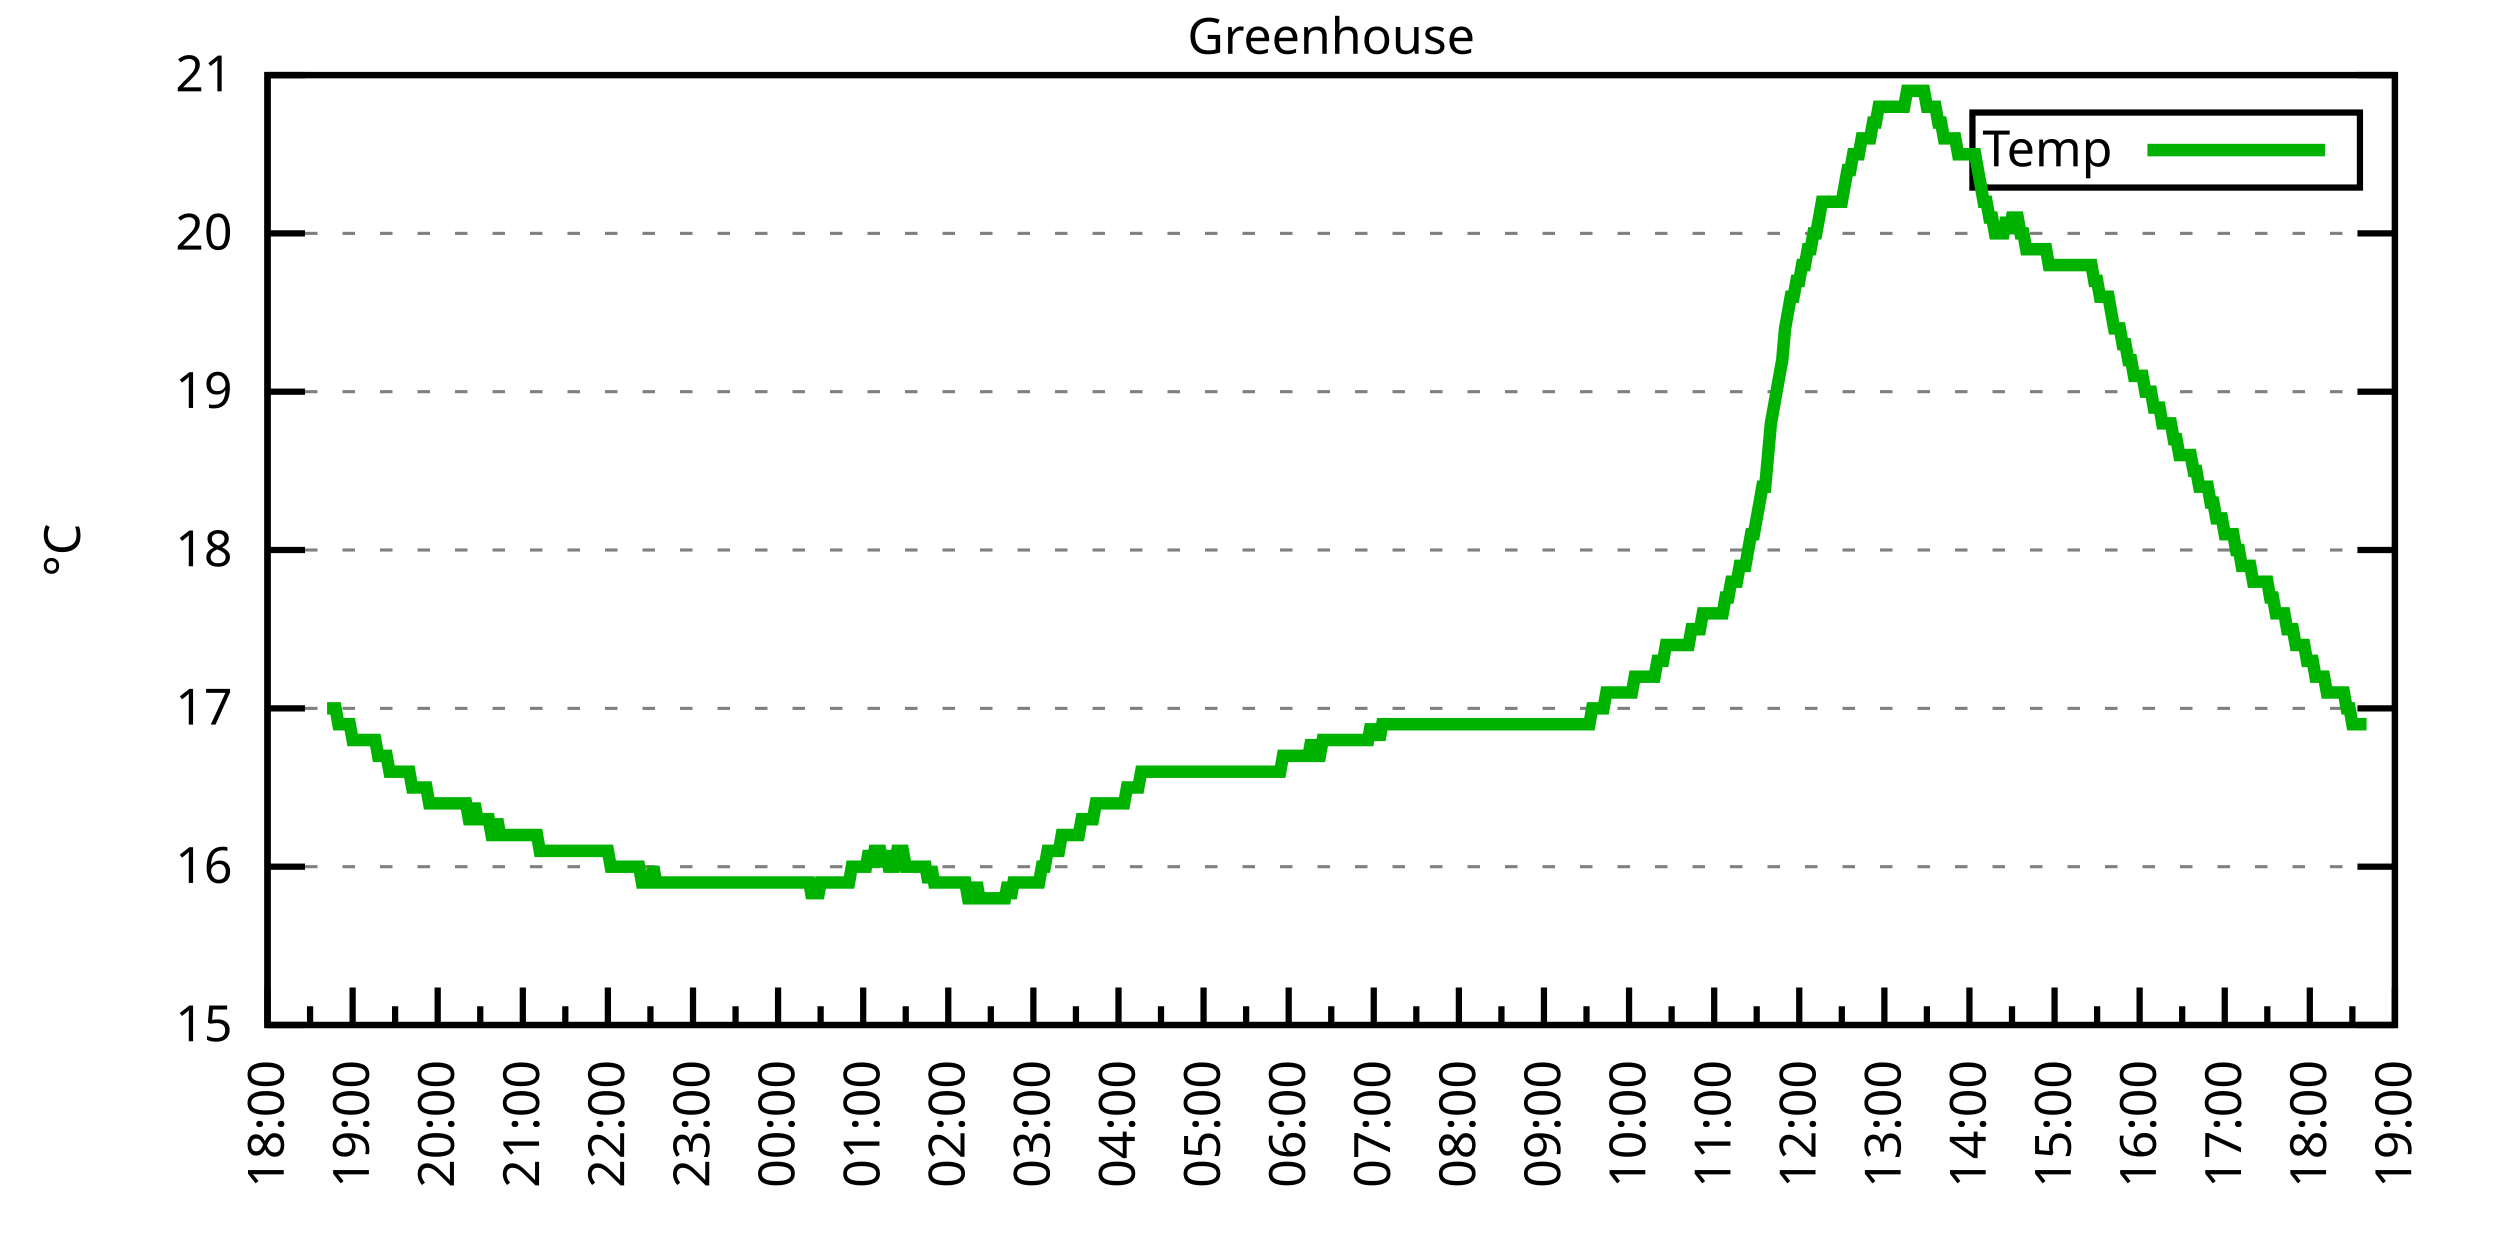
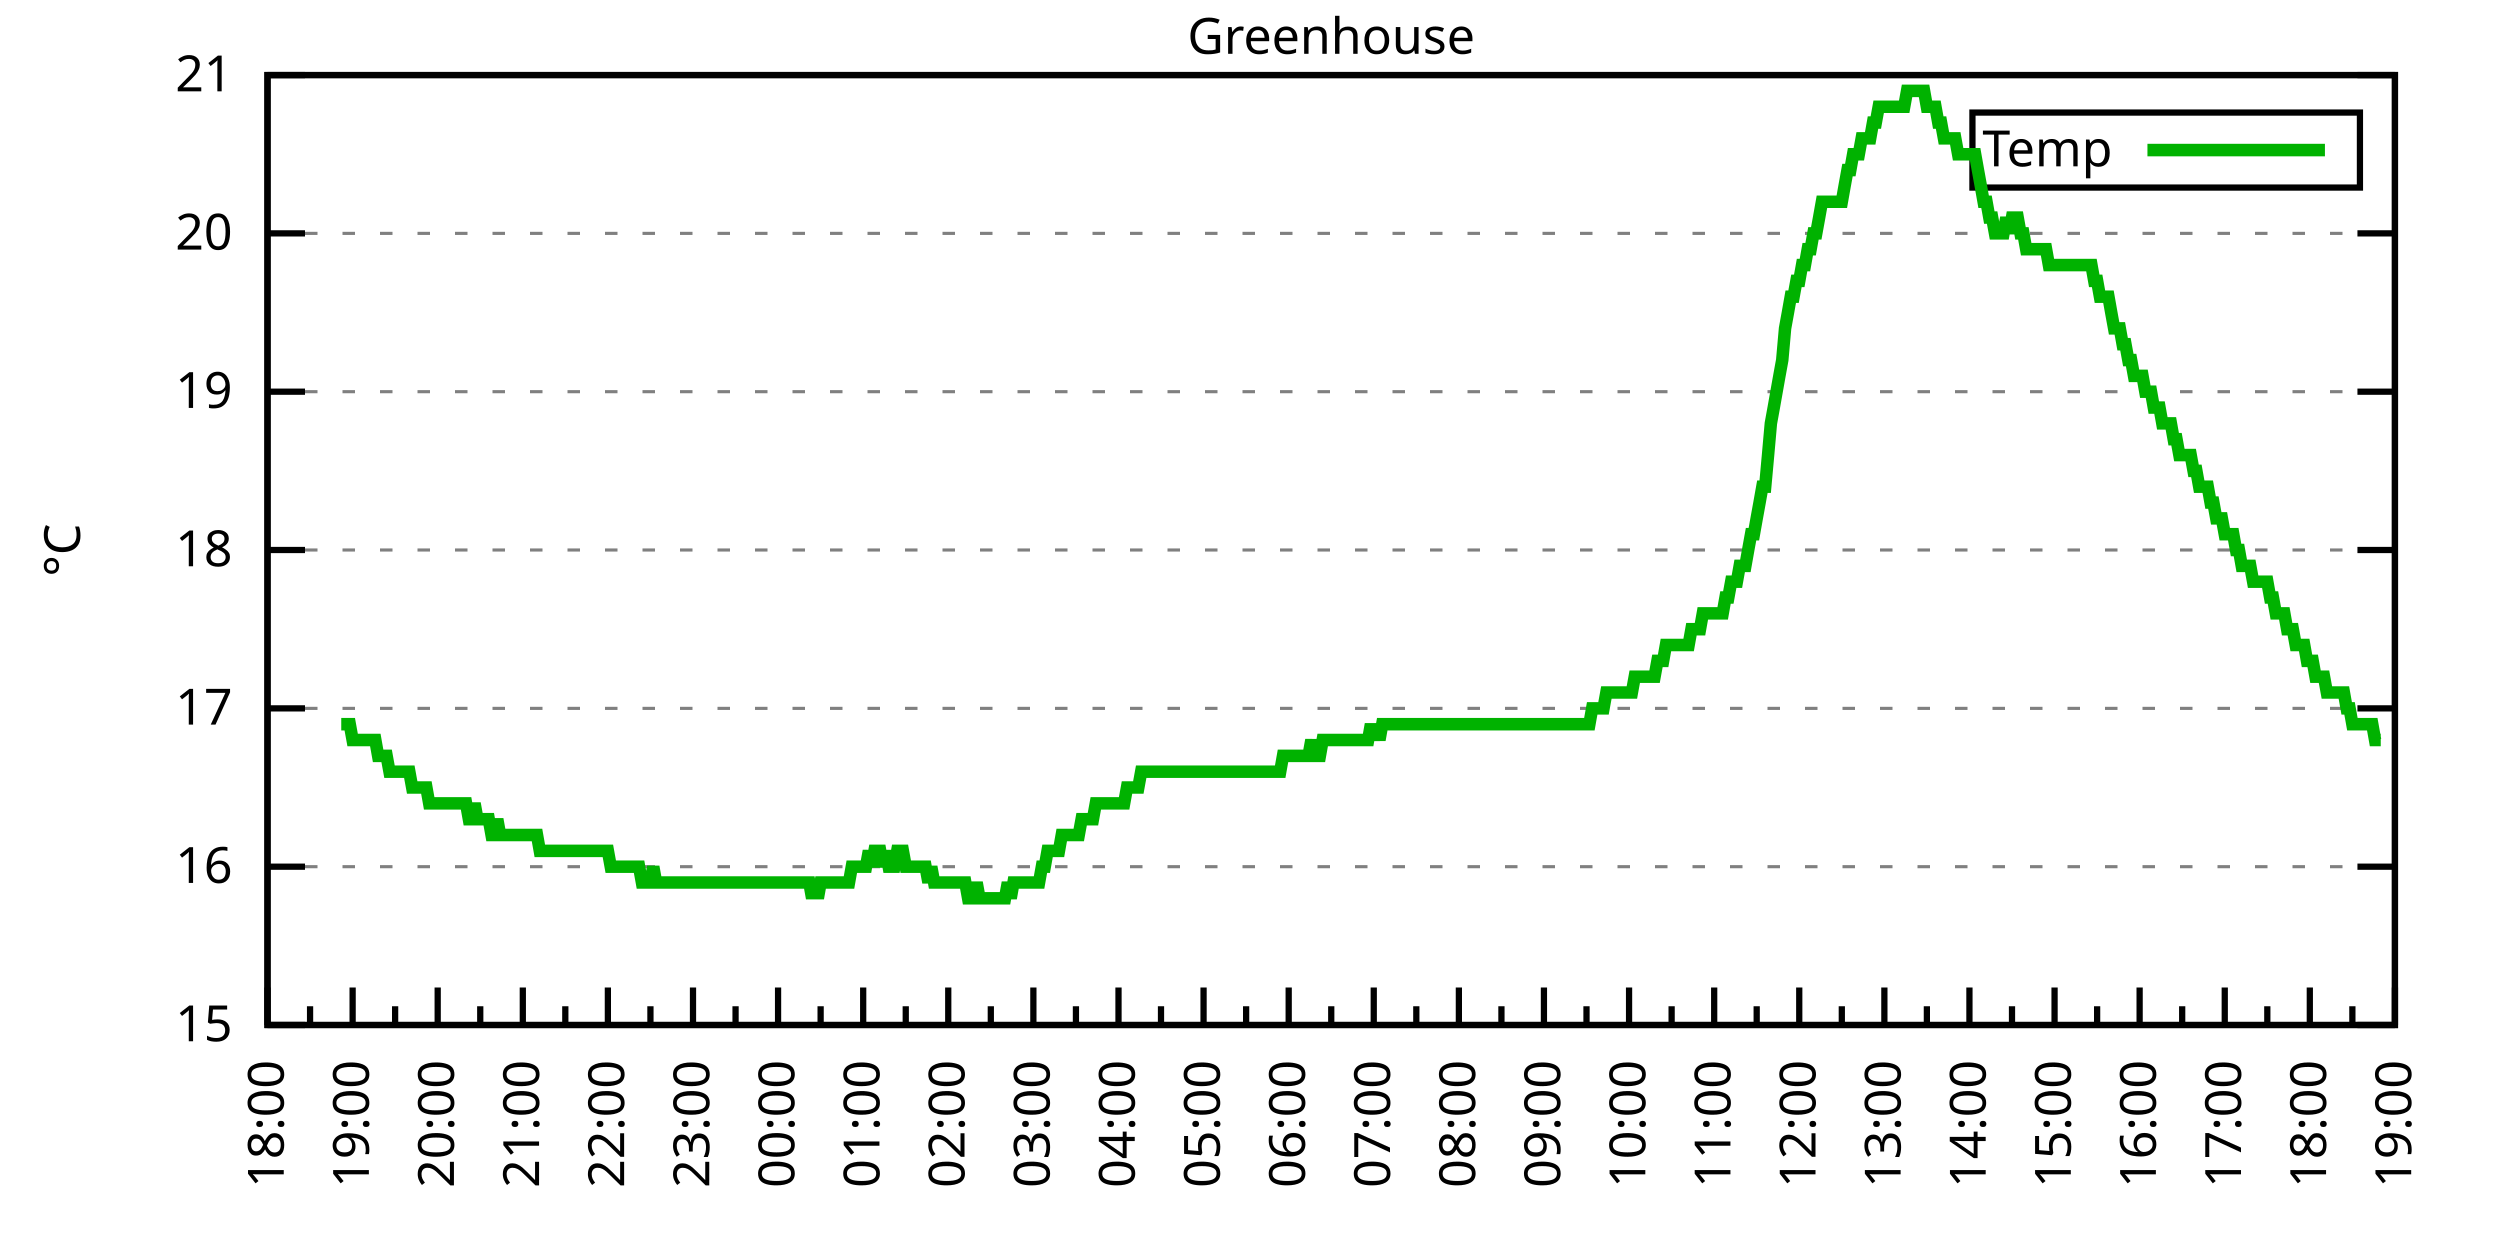
<svg xmlns="http://www.w3.org/2000/svg" xmlns:xlink="http://www.w3.org/1999/xlink" width="400" height="200" viewBox="0 0 400 200">
  <g id="gnuplot_canvas">
    <rect x="0" y="0" width="400" height="200" fill="none" />
    <defs>
      <circle id="gpDot" r="0.5" stroke-width="0.5" stroke="currentColor" />
      <path id="gpPt0" stroke-width="0.333" stroke="currentColor" d="M-1,0 h2 M0,-1 v2" />
      <path id="gpPt1" stroke-width="0.333" stroke="currentColor" d="M-1,-1 L1,1 M1,-1 L-1,1" />
      <path id="gpPt2" stroke-width="0.333" stroke="currentColor" d="M-1,0 L1,0 M0,-1 L0,1 M-1,-1 L1,1 M-1,1 L1,-1" />
      <rect id="gpPt3" stroke-width="0.333" stroke="currentColor" x="-1" y="-1" width="2" height="2" />
      <rect id="gpPt4" stroke-width="0.333" stroke="currentColor" fill="currentColor" x="-1" y="-1" width="2" height="2" />
      <circle id="gpPt5" stroke-width="0.333" stroke="currentColor" cx="0" cy="0" r="1" />
      <use xlink:href="#gpPt5" id="gpPt6" fill="currentColor" stroke="none" />
      <path id="gpPt7" stroke-width="0.333" stroke="currentColor" d="M0,-1.33 L-1.33,0.67 L1.33,0.67 z" />
      <use xlink:href="#gpPt7" id="gpPt8" fill="currentColor" stroke="none" />
      <use xlink:href="#gpPt7" id="gpPt9" stroke="currentColor" transform="rotate(180)" />
      <use xlink:href="#gpPt9" id="gpPt10" fill="currentColor" stroke="none" />
      <use xlink:href="#gpPt3" id="gpPt11" stroke="currentColor" transform="rotate(45)" />
      <use xlink:href="#gpPt11" id="gpPt12" fill="currentColor" stroke="none" />
      <path id="gpPt13" stroke-width="0.333" stroke="currentColor" d="M0,1.330 L1.265,0.411 L0.782,-1.067 L-0.782,-1.076 L-1.265,0.411 z" />
      <use xlink:href="#gpPt13" id="gpPt14" fill="currentColor" stroke="none" />
      <filter id="textbox" filterUnits="objectBoundingBox" x="0" y="0" height="1" width="1">
        <feFlood flood-color="white" flood-opacity="1" result="bgnd" />
        <feComposite in="SourceGraphic" in2="bgnd" operator="atop" />
      </filter>
      <filter id="greybox" filterUnits="objectBoundingBox" x="0" y="0" height="1" width="1">
        <feFlood flood-color="lightgrey" flood-opacity="1" result="grey" />
        <feComposite in="SourceGraphic" in2="grey" operator="atop" />
      </filter>
    </defs>
    <g fill="none" color="white" stroke="currentColor" stroke-width="1.00" stroke-linecap="butt" stroke-linejoin="miter">
</g>
    <g fill="none" color="black" stroke="currentColor" stroke-width="1.00" stroke-linecap="butt" stroke-linejoin="miter">
      <g stroke="none" shape-rendering="crispEdges">
        <polygon fill="rgb(255, 255, 255)" points="42.80,164.00 383.18,164.00 383.18,12.02 42.80,12.02 " />
      </g>
    </g>
    <g fill="none" color="black" stroke="currentColor" stroke-width="1.00" stroke-linecap="butt" stroke-linejoin="miter">
</g>
    <g fill="none" color="black" stroke="black" stroke-width="0.50" stroke-linecap="butt" stroke-linejoin="miter">
</g>
    <g fill="none" color="gray" stroke="currentColor" stroke-width="0.50" stroke-linecap="butt" stroke-linejoin="miter">
      <path stroke="gray" stroke-dasharray="2,4" class="gridline" d="M42.80,164.00 L383.19,164.00  " />
    </g>
    <g fill="none" color="gray" stroke="gray" stroke-width="1.00" stroke-linecap="butt" stroke-linejoin="miter">
</g>
    <g fill="none" color="black" stroke="currentColor" stroke-width="1.00" stroke-linecap="butt" stroke-linejoin="miter">
      <path stroke="black" d="M42.80,164.00 L48.80,164.00 M383.19,164.00 L377.19,164.00  " />
      <g transform="translate(37.20,166.60)" stroke="none" fill="black" font-family="Sans" font-size="8.00" text-anchor="end">
        <text>
          <tspan font-family="Sans"> 15</tspan>
        </text>
      </g>
    </g>
    <g fill="none" color="black" stroke="currentColor" stroke-width="1.00" stroke-linecap="butt" stroke-linejoin="miter">
</g>
    <g fill="none" color="black" stroke="black" stroke-width="0.50" stroke-linecap="butt" stroke-linejoin="miter">
</g>
    <g fill="none" color="gray" stroke="currentColor" stroke-width="0.50" stroke-linecap="butt" stroke-linejoin="miter">
      <path stroke="gray" stroke-dasharray="2,4" class="gridline" d="M42.80,138.67 L383.19,138.67  " />
    </g>
    <g fill="none" color="gray" stroke="gray" stroke-width="1.00" stroke-linecap="butt" stroke-linejoin="miter">
</g>
    <g fill="none" color="black" stroke="currentColor" stroke-width="1.00" stroke-linecap="butt" stroke-linejoin="miter">
      <path stroke="black" d="M42.80,138.67 L48.80,138.67 M383.19,138.67 L377.19,138.67  " />
      <g transform="translate(37.20,141.27)" stroke="none" fill="black" font-family="Sans" font-size="8.00" text-anchor="end">
        <text>
          <tspan font-family="Sans"> 16</tspan>
        </text>
      </g>
    </g>
    <g fill="none" color="black" stroke="currentColor" stroke-width="1.00" stroke-linecap="butt" stroke-linejoin="miter">
</g>
    <g fill="none" color="black" stroke="black" stroke-width="0.50" stroke-linecap="butt" stroke-linejoin="miter">
</g>
    <g fill="none" color="gray" stroke="currentColor" stroke-width="0.50" stroke-linecap="butt" stroke-linejoin="miter">
      <path stroke="gray" stroke-dasharray="2,4" class="gridline" d="M42.80,113.34 L383.19,113.34  " />
    </g>
    <g fill="none" color="gray" stroke="gray" stroke-width="1.00" stroke-linecap="butt" stroke-linejoin="miter">
</g>
    <g fill="none" color="black" stroke="currentColor" stroke-width="1.00" stroke-linecap="butt" stroke-linejoin="miter">
      <path stroke="black" d="M42.80,113.34 L48.80,113.34 M383.19,113.34 L377.19,113.34  " />
      <g transform="translate(37.20,115.94)" stroke="none" fill="black" font-family="Sans" font-size="8.00" text-anchor="end">
        <text>
          <tspan font-family="Sans"> 17</tspan>
        </text>
      </g>
    </g>
    <g fill="none" color="black" stroke="currentColor" stroke-width="1.00" stroke-linecap="butt" stroke-linejoin="miter">
</g>
    <g fill="none" color="black" stroke="black" stroke-width="0.50" stroke-linecap="butt" stroke-linejoin="miter">
</g>
    <g fill="none" color="gray" stroke="currentColor" stroke-width="0.50" stroke-linecap="butt" stroke-linejoin="miter">
      <path stroke="gray" stroke-dasharray="2,4" class="gridline" d="M42.80,88.00 L383.19,88.00  " />
    </g>
    <g fill="none" color="gray" stroke="gray" stroke-width="1.00" stroke-linecap="butt" stroke-linejoin="miter">
</g>
    <g fill="none" color="black" stroke="currentColor" stroke-width="1.00" stroke-linecap="butt" stroke-linejoin="miter">
      <path stroke="black" d="M42.80,88.00 L48.80,88.00 M383.19,88.00 L377.19,88.00  " />
      <g transform="translate(37.20,90.60)" stroke="none" fill="black" font-family="Sans" font-size="8.00" text-anchor="end">
        <text>
          <tspan font-family="Sans"> 18</tspan>
        </text>
      </g>
    </g>
    <g fill="none" color="black" stroke="currentColor" stroke-width="1.00" stroke-linecap="butt" stroke-linejoin="miter">
</g>
    <g fill="none" color="black" stroke="black" stroke-width="0.50" stroke-linecap="butt" stroke-linejoin="miter">
</g>
    <g fill="none" color="gray" stroke="currentColor" stroke-width="0.50" stroke-linecap="butt" stroke-linejoin="miter">
      <path stroke="gray" stroke-dasharray="2,4" class="gridline" d="M42.80,62.67 L383.19,62.67  " />
    </g>
    <g fill="none" color="gray" stroke="gray" stroke-width="1.00" stroke-linecap="butt" stroke-linejoin="miter">
</g>
    <g fill="none" color="black" stroke="currentColor" stroke-width="1.00" stroke-linecap="butt" stroke-linejoin="miter">
      <path stroke="black" d="M42.80,62.67 L48.80,62.67 M383.19,62.67 L377.19,62.67  " />
      <g transform="translate(37.20,65.27)" stroke="none" fill="black" font-family="Sans" font-size="8.00" text-anchor="end">
        <text>
          <tspan font-family="Sans"> 19</tspan>
        </text>
      </g>
    </g>
    <g fill="none" color="black" stroke="currentColor" stroke-width="1.00" stroke-linecap="butt" stroke-linejoin="miter">
</g>
    <g fill="none" color="black" stroke="black" stroke-width="0.50" stroke-linecap="butt" stroke-linejoin="miter">
</g>
    <g fill="none" color="gray" stroke="currentColor" stroke-width="0.50" stroke-linecap="butt" stroke-linejoin="miter">
      <path stroke="gray" stroke-dasharray="2,4" class="gridline" d="M42.80,37.34 L383.19,37.34  " />
    </g>
    <g fill="none" color="gray" stroke="gray" stroke-width="1.00" stroke-linecap="butt" stroke-linejoin="miter">
</g>
    <g fill="none" color="black" stroke="currentColor" stroke-width="1.00" stroke-linecap="butt" stroke-linejoin="miter">
      <path stroke="black" d="M42.80,37.34 L48.80,37.34 M383.19,37.34 L377.19,37.34  " />
      <g transform="translate(37.20,39.94)" stroke="none" fill="black" font-family="Sans" font-size="8.00" text-anchor="end">
        <text>
          <tspan font-family="Sans"> 20</tspan>
        </text>
      </g>
    </g>
    <g fill="none" color="black" stroke="currentColor" stroke-width="1.00" stroke-linecap="butt" stroke-linejoin="miter">
</g>
    <g fill="none" color="black" stroke="black" stroke-width="0.50" stroke-linecap="butt" stroke-linejoin="miter">
</g>
    <g fill="none" color="gray" stroke="currentColor" stroke-width="0.50" stroke-linecap="butt" stroke-linejoin="miter">
      <path stroke="gray" stroke-dasharray="2,4" class="gridline" d="M42.80,12.01 L383.19,12.01  " />
    </g>
    <g fill="none" color="gray" stroke="gray" stroke-width="1.00" stroke-linecap="butt" stroke-linejoin="miter">
</g>
    <g fill="none" color="black" stroke="currentColor" stroke-width="1.00" stroke-linecap="butt" stroke-linejoin="miter">
      <path stroke="black" d="M42.80,12.01 L48.80,12.01 M383.19,12.01 L377.19,12.01  " />
      <g transform="translate(37.20,14.61)" stroke="none" fill="black" font-family="Sans" font-size="8.00" text-anchor="end">
        <text>
          <tspan font-family="Sans"> 21</tspan>
        </text>
      </g>
    </g>
    <g fill="none" color="black" stroke="currentColor" stroke-width="1.00" stroke-linecap="butt" stroke-linejoin="miter">
      <path stroke="black" d="M42.80,164.00 L42.80,158.00  " />
      <g transform="translate(45.40,169.60) rotate(270)" stroke="none" fill="black" font-family="Sans" font-size="8.00" text-anchor="end">
        <text>
          <tspan font-family="Sans">18:00</tspan>
        </text>
      </g>
    </g>
    <g fill="none" color="black" stroke="currentColor" stroke-width="1.00" stroke-linecap="butt" stroke-linejoin="miter">
      <path stroke="black" d="M49.61,164.00 L49.61,161.00 M56.42,164.00 L56.42,158.00  " />
      <g transform="translate(59.02,169.60) rotate(270)" stroke="none" fill="black" font-family="Sans" font-size="8.00" text-anchor="end">
        <text>
          <tspan font-family="Sans">19:00</tspan>
        </text>
      </g>
    </g>
    <g fill="none" color="black" stroke="currentColor" stroke-width="1.00" stroke-linecap="butt" stroke-linejoin="miter">
      <path stroke="black" d="M63.22,164.00 L63.22,161.00 M70.03,164.00 L70.03,158.00  " />
      <g transform="translate(72.63,169.60) rotate(270)" stroke="none" fill="black" font-family="Sans" font-size="8.00" text-anchor="end">
        <text>
          <tspan font-family="Sans">20:00</tspan>
        </text>
      </g>
    </g>
    <g fill="none" color="black" stroke="currentColor" stroke-width="1.00" stroke-linecap="butt" stroke-linejoin="miter">
      <path stroke="black" d="M76.84,164.00 L76.84,161.00 M83.65,164.00 L83.65,158.00  " />
      <g transform="translate(86.25,169.60) rotate(270)" stroke="none" fill="black" font-family="Sans" font-size="8.00" text-anchor="end">
        <text>
          <tspan font-family="Sans">21:00</tspan>
        </text>
      </g>
    </g>
    <g fill="none" color="black" stroke="currentColor" stroke-width="1.00" stroke-linecap="butt" stroke-linejoin="miter">
      <path stroke="black" d="M90.45,164.00 L90.45,161.00 M97.26,164.00 L97.26,158.00  " />
      <g transform="translate(99.86,169.60) rotate(270)" stroke="none" fill="black" font-family="Sans" font-size="8.00" text-anchor="end">
        <text>
          <tspan font-family="Sans">22:00</tspan>
        </text>
      </g>
    </g>
    <g fill="none" color="black" stroke="currentColor" stroke-width="1.00" stroke-linecap="butt" stroke-linejoin="miter">
      <path stroke="black" d="M104.07,164.00 L104.07,161.00 M110.88,164.00 L110.88,158.00  " />
      <g transform="translate(113.48,169.60) rotate(270)" stroke="none" fill="black" font-family="Sans" font-size="8.00" text-anchor="end">
        <text>
          <tspan font-family="Sans">23:00</tspan>
        </text>
      </g>
    </g>
    <g fill="none" color="black" stroke="currentColor" stroke-width="1.00" stroke-linecap="butt" stroke-linejoin="miter">
      <path stroke="black" d="M117.69,164.00 L117.69,161.00 M124.49,164.00 L124.49,158.00  " />
      <g transform="translate(127.09,169.60) rotate(270)" stroke="none" fill="black" font-family="Sans" font-size="8.00" text-anchor="end">
        <text>
          <tspan font-family="Sans">00:00</tspan>
        </text>
      </g>
    </g>
    <g fill="none" color="black" stroke="currentColor" stroke-width="1.00" stroke-linecap="butt" stroke-linejoin="miter">
      <path stroke="black" d="M131.30,164.00 L131.30,161.00 M138.11,164.00 L138.11,158.00  " />
      <g transform="translate(140.71,169.60) rotate(270)" stroke="none" fill="black" font-family="Sans" font-size="8.00" text-anchor="end">
        <text>
          <tspan font-family="Sans">01:00</tspan>
        </text>
      </g>
    </g>
    <g fill="none" color="black" stroke="currentColor" stroke-width="1.00" stroke-linecap="butt" stroke-linejoin="miter">
      <path stroke="black" d="M144.92,164.00 L144.92,161.00 M151.72,164.00 L151.72,158.00  " />
      <g transform="translate(154.32,169.60) rotate(270)" stroke="none" fill="black" font-family="Sans" font-size="8.00" text-anchor="end">
        <text>
          <tspan font-family="Sans">02:00</tspan>
        </text>
      </g>
    </g>
    <g fill="none" color="black" stroke="currentColor" stroke-width="1.00" stroke-linecap="butt" stroke-linejoin="miter">
      <path stroke="black" d="M158.53,164.00 L158.53,161.00 M165.34,164.00 L165.34,158.00  " />
      <g transform="translate(167.94,169.60) rotate(270)" stroke="none" fill="black" font-family="Sans" font-size="8.00" text-anchor="end">
        <text>
          <tspan font-family="Sans">03:00</tspan>
        </text>
      </g>
    </g>
    <g fill="none" color="black" stroke="currentColor" stroke-width="1.00" stroke-linecap="butt" stroke-linejoin="miter">
      <path stroke="black" d="M172.15,164.00 L172.15,161.00 M178.96,164.00 L178.96,158.00  " />
      <g transform="translate(181.56,169.60) rotate(270)" stroke="none" fill="black" font-family="Sans" font-size="8.00" text-anchor="end">
        <text>
          <tspan font-family="Sans">04:00</tspan>
        </text>
      </g>
    </g>
    <g fill="none" color="black" stroke="currentColor" stroke-width="1.00" stroke-linecap="butt" stroke-linejoin="miter">
      <path stroke="black" d="M185.76,164.00 L185.76,161.00 M192.57,164.00 L192.57,158.00  " />
      <g transform="translate(195.17,169.60) rotate(270)" stroke="none" fill="black" font-family="Sans" font-size="8.00" text-anchor="end">
        <text>
          <tspan font-family="Sans">05:00</tspan>
        </text>
      </g>
    </g>
    <g fill="none" color="black" stroke="currentColor" stroke-width="1.00" stroke-linecap="butt" stroke-linejoin="miter">
      <path stroke="black" d="M199.38,164.00 L199.38,161.00 M206.19,164.00 L206.19,158.00  " />
      <g transform="translate(208.79,169.60) rotate(270)" stroke="none" fill="black" font-family="Sans" font-size="8.00" text-anchor="end">
        <text>
          <tspan font-family="Sans">06:00</tspan>
        </text>
      </g>
    </g>
    <g fill="none" color="black" stroke="currentColor" stroke-width="1.00" stroke-linecap="butt" stroke-linejoin="miter">
      <path stroke="black" d="M213.00,164.00 L213.00,161.00 M219.80,164.00 L219.80,158.00  " />
      <g transform="translate(222.40,169.60) rotate(270)" stroke="none" fill="black" font-family="Sans" font-size="8.00" text-anchor="end">
        <text>
          <tspan font-family="Sans">07:00</tspan>
        </text>
      </g>
    </g>
    <g fill="none" color="black" stroke="currentColor" stroke-width="1.00" stroke-linecap="butt" stroke-linejoin="miter">
      <path stroke="black" d="M226.61,164.00 L226.61,161.00 M233.42,164.00 L233.42,158.00  " />
      <g transform="translate(236.02,169.60) rotate(270)" stroke="none" fill="black" font-family="Sans" font-size="8.00" text-anchor="end">
        <text>
          <tspan font-family="Sans">08:00</tspan>
        </text>
      </g>
    </g>
    <g fill="none" color="black" stroke="currentColor" stroke-width="1.00" stroke-linecap="butt" stroke-linejoin="miter">
      <path stroke="black" d="M240.23,164.00 L240.23,161.00 M247.03,164.00 L247.03,158.00  " />
      <g transform="translate(249.63,169.60) rotate(270)" stroke="none" fill="black" font-family="Sans" font-size="8.00" text-anchor="end">
        <text>
          <tspan font-family="Sans">09:00</tspan>
        </text>
      </g>
    </g>
    <g fill="none" color="black" stroke="currentColor" stroke-width="1.00" stroke-linecap="butt" stroke-linejoin="miter">
      <path stroke="black" d="M253.84,164.00 L253.84,161.00 M260.65,164.00 L260.65,158.00  " />
      <g transform="translate(263.25,169.60) rotate(270)" stroke="none" fill="black" font-family="Sans" font-size="8.00" text-anchor="end">
        <text>
          <tspan font-family="Sans">10:00</tspan>
        </text>
      </g>
    </g>
    <g fill="none" color="black" stroke="currentColor" stroke-width="1.00" stroke-linecap="butt" stroke-linejoin="miter">
      <path stroke="black" d="M267.46,164.00 L267.46,161.00 M274.27,164.00 L274.27,158.00  " />
      <g transform="translate(276.87,169.60) rotate(270)" stroke="none" fill="black" font-family="Sans" font-size="8.00" text-anchor="end">
        <text>
          <tspan font-family="Sans">11:00</tspan>
        </text>
      </g>
    </g>
    <g fill="none" color="black" stroke="currentColor" stroke-width="1.00" stroke-linecap="butt" stroke-linejoin="miter">
      <path stroke="black" d="M281.07,164.00 L281.07,161.00 M287.88,164.00 L287.88,158.00  " />
      <g transform="translate(290.48,169.60) rotate(270)" stroke="none" fill="black" font-family="Sans" font-size="8.00" text-anchor="end">
        <text>
          <tspan font-family="Sans">12:00</tspan>
        </text>
      </g>
    </g>
    <g fill="none" color="black" stroke="currentColor" stroke-width="1.00" stroke-linecap="butt" stroke-linejoin="miter">
      <path stroke="black" d="M294.69,164.00 L294.69,161.00 M301.50,164.00 L301.50,158.00  " />
      <g transform="translate(304.10,169.60) rotate(270)" stroke="none" fill="black" font-family="Sans" font-size="8.00" text-anchor="end">
        <text>
          <tspan font-family="Sans">13:00</tspan>
        </text>
      </g>
    </g>
    <g fill="none" color="black" stroke="currentColor" stroke-width="1.00" stroke-linecap="butt" stroke-linejoin="miter">
      <path stroke="black" d="M308.30,164.00 L308.30,161.00 M315.11,164.00 L315.11,158.00  " />
      <g transform="translate(317.71,169.60) rotate(270)" stroke="none" fill="black" font-family="Sans" font-size="8.00" text-anchor="end">
        <text>
          <tspan font-family="Sans">14:00</tspan>
        </text>
      </g>
    </g>
    <g fill="none" color="black" stroke="currentColor" stroke-width="1.00" stroke-linecap="butt" stroke-linejoin="miter">
      <path stroke="black" d="M321.92,164.00 L321.92,161.00 M328.73,164.00 L328.73,158.00  " />
      <g transform="translate(331.33,169.60) rotate(270)" stroke="none" fill="black" font-family="Sans" font-size="8.00" text-anchor="end">
        <text>
          <tspan font-family="Sans">15:00</tspan>
        </text>
      </g>
    </g>
    <g fill="none" color="black" stroke="currentColor" stroke-width="1.00" stroke-linecap="butt" stroke-linejoin="miter">
      <path stroke="black" d="M335.54,164.00 L335.54,161.00 M342.34,164.00 L342.34,158.00  " />
      <g transform="translate(344.94,169.60) rotate(270)" stroke="none" fill="black" font-family="Sans" font-size="8.00" text-anchor="end">
        <text>
          <tspan font-family="Sans">16:00</tspan>
        </text>
      </g>
    </g>
    <g fill="none" color="black" stroke="currentColor" stroke-width="1.00" stroke-linecap="butt" stroke-linejoin="miter">
      <path stroke="black" d="M349.15,164.00 L349.15,161.00 M355.96,164.00 L355.96,158.00  " />
      <g transform="translate(358.56,169.60) rotate(270)" stroke="none" fill="black" font-family="Sans" font-size="8.00" text-anchor="end">
        <text>
          <tspan font-family="Sans">17:00</tspan>
        </text>
      </g>
    </g>
    <g fill="none" color="black" stroke="currentColor" stroke-width="1.00" stroke-linecap="butt" stroke-linejoin="miter">
      <path stroke="black" d="M362.77,164.00 L362.77,161.00 M369.57,164.00 L369.57,158.00  " />
      <g transform="translate(372.17,169.60) rotate(270)" stroke="none" fill="black" font-family="Sans" font-size="8.00" text-anchor="end">
        <text>
          <tspan font-family="Sans">18:00</tspan>
        </text>
      </g>
    </g>
    <g fill="none" color="black" stroke="currentColor" stroke-width="1.00" stroke-linecap="butt" stroke-linejoin="miter">
      <path stroke="black" d="M376.38,164.00 L376.38,161.00 M383.19,164.00 L383.19,158.00  " />
      <g transform="translate(385.79,169.60) rotate(270)" stroke="none" fill="black" font-family="Sans" font-size="8.00" text-anchor="end">
        <text>
          <tspan font-family="Sans">19:00</tspan>
        </text>
      </g>
    </g>
    <g fill="none" color="black" stroke="currentColor" stroke-width="1.00" stroke-linecap="butt" stroke-linejoin="miter">
</g>
    <g fill="none" color="black" stroke="currentColor" stroke-width="1.00" stroke-linecap="butt" stroke-linejoin="miter">
      <path stroke="black" d="M42.80,12.01 L42.80,164.00 L383.19,164.00 L383.19,12.01 L42.80,12.01 Z  " />
    </g>
    <g fill="none" color="black" stroke="currentColor" stroke-width="1.00" stroke-linecap="butt" stroke-linejoin="miter">
      <g transform="translate(12.80,88.01) rotate(270)" stroke="none" fill="black" font-family="Sans" font-size="8.00" text-anchor="middle">
        <text>
          <tspan font-family="Sans">°C</tspan>
        </text>
      </g>
    </g>
    <g fill="none" color="black" stroke="currentColor" stroke-width="1.00" stroke-linecap="butt" stroke-linejoin="miter">
</g>
    <g fill="none" color="black" stroke="currentColor" stroke-width="1.00" stroke-linecap="butt" stroke-linejoin="miter">
      <path stroke="black" d="M315.59,30.01 L315.59,18.01 L377.59,18.01 L377.59,30.01 L315.59,30.01 Z  " />
    </g>
    <g id="Greenhouse_plot_1">
      <g fill="none" color="white" stroke="black" stroke-width="2.00" stroke-linecap="butt" stroke-linejoin="miter">
</g>
      <g fill="none" color="black" stroke="currentColor" stroke-width="2.00" stroke-linecap="butt" stroke-linejoin="miter">
        <g transform="translate(337.99,26.61)" stroke="none" fill="black" font-family="Sans" font-size="8.00" text-anchor="end">
          <text>
            <tspan font-family="Sans">Temp</tspan>
          </text>
        </g>
      </g>
      <g fill="none" color="black" stroke="currentColor" stroke-width="2.00" stroke-linecap="butt" stroke-linejoin="miter">
-         <path stroke="rgb(  0, 178,   0)" d="M343.59,24.01 L371.99,24.01 M52.33,113.34 L52.78,113.34 L53.24,113.34 L53.69,113.34 L54.15,115.87 L54.60,115.87   L55.05,115.87 L55.51,115.87 L55.96,115.87 L56.42,118.40 L56.87,118.40 L57.32,118.40 L57.78,118.40 L58.23,118.40   L58.68,118.40 L59.14,118.40 L59.59,118.40 L60.05,118.40 L60.50,120.94 L60.95,120.94 L61.41,120.94 L61.86,120.94   L62.32,123.47 L62.77,123.47 L63.22,123.47 L63.68,123.47 L64.13,123.47 L64.58,123.47 L65.04,123.47 L65.49,123.47   L65.95,126.00 L66.40,126.00 L66.85,126.00 L67.31,126.00 L67.76,126.00 L68.22,126.00 L68.67,128.54 L69.12,128.54   L69.58,128.54 L70.03,128.54 L70.49,128.54 L70.94,128.54 L71.39,128.54 L71.85,128.54 L72.30,128.54 L72.75,128.54   L73.21,128.54 L73.66,128.54 L74.12,128.54 L74.57,128.54 L75.02,131.07 L75.48,131.07 L75.93,128.54 L76.39,131.07   L76.84,131.07 L77.29,131.07 L77.75,131.07 L78.20,131.07 L78.65,133.60 L79.11,133.60 L79.56,131.07 L80.02,133.60   L80.47,133.60 L80.92,133.60 L81.38,133.60 L81.83,133.60 L82.29,133.60 L82.74,133.60 L83.19,133.60 L83.65,133.60   L84.10,133.60 L84.55,133.60 L85.01,133.60 L85.46,133.60 L85.92,133.60 L86.37,136.14 L86.82,136.14 L87.28,136.14   L87.73,136.14 L88.19,136.14 L88.64,136.14 L89.09,136.14 L89.55,136.14 L90.00,136.14 L90.45,136.14 L90.91,136.14   L91.36,136.14 L91.82,136.14 L92.27,136.14 L92.72,136.14 L93.18,136.14 L93.63,136.14 L94.09,136.14 L94.54,136.14   L94.99,136.14 L95.45,136.14 L95.90,136.14 L96.35,136.14 L96.81,136.14 L97.26,136.14 L97.72,138.67 L98.17,138.67   L98.62,138.67 L99.08,138.67 L99.53,138.67 L99.99,138.67 L100.44,138.67 L100.89,138.67 L101.35,138.67 L101.80,138.67   L102.25,138.67 L102.71,141.20 L103.16,141.20 L103.62,141.20 L104.07,141.20 L104.52,138.67 L104.98,141.20 L105.43,141.20   L105.89,141.20 L106.34,141.20 L106.79,141.20 L107.25,141.20 L107.70,141.20 L108.15,141.20 L108.61,141.20 L109.06,141.20   L109.52,141.20 L109.97,141.20 L110.42,141.20 L110.88,141.20 L111.33,141.20 L111.79,141.20 L112.24,141.20 L112.69,141.20   L113.15,141.20 L113.60,141.20 L114.05,141.20 L114.51,141.20 L114.96,141.20 L115.42,141.20 L115.87,141.20 L116.32,141.20   L116.78,141.20 L117.23,141.20 L117.69,141.20 L118.14,141.20 L118.59,141.20 L119.05,141.20 L119.50,141.20 L119.96,141.20   L120.41,141.20 L120.86,141.20 L121.32,141.20 L121.77,141.20 L122.22,141.20 L122.68,141.20 L123.13,141.20 L123.59,141.20   L124.04,141.20 L124.49,141.20 L124.95,141.20 L125.40,141.20 L125.86,141.20 L126.31,141.20 L126.76,141.20 L127.22,141.20   L127.67,141.20 L128.12,141.20 L128.58,141.20 L129.03,141.20 L129.49,141.20 L129.94,143.73 L130.39,141.20 L130.85,143.73   L131.30,141.20 L131.76,141.20 L132.21,141.20 L132.66,141.20 L133.12,141.20 L133.57,141.20 L134.02,141.20 L134.48,141.20   L134.93,141.20 L135.39,141.20 L135.84,141.20 L136.29,138.67 L136.75,138.67 L137.20,138.67 L137.66,138.67 L138.11,138.67   L138.56,138.67 L139.02,136.14 L139.47,138.67 L139.92,136.14 L140.38,136.14 L140.83,136.14 L141.29,138.67 L141.74,136.14   L142.19,138.67 L142.65,138.67 L143.10,138.67 L143.56,136.14 L144.01,136.14 L144.46,136.14 L144.92,138.67 L145.37,138.67   L145.82,138.67 L146.28,138.67 L146.73,138.67 L147.19,138.67 L147.64,138.67 L148.09,138.67 L148.55,141.20 L149.00,138.67   L149.46,141.20 L149.91,141.20 L150.36,141.20 L150.82,141.20 L151.27,141.20 L151.72,141.20 L152.18,141.20 L152.63,141.20   L153.09,141.20 L153.54,141.20 L153.99,141.20 L154.45,141.20 L154.90,143.73 L155.36,143.73 L155.81,143.73 L156.26,141.20   L156.72,143.73 L157.17,143.73 L157.62,143.73 L158.08,143.73 L158.53,143.73 L158.99,143.73 L159.44,143.73 L159.89,143.73   L160.35,143.73 L160.80,143.73 L161.26,141.20 L161.71,143.73 L162.16,141.20 L162.62,141.20 L163.07,141.20 L163.52,141.20   L163.98,141.20 L164.43,141.20 L164.89,141.20 L165.34,141.20 L165.79,141.20 L166.25,141.20 L166.70,138.67 L167.16,138.67   L167.61,136.14 L168.06,136.14 L168.52,136.14 L168.97,136.14 L169.43,136.14 L169.88,133.60 L170.33,133.60 L170.79,133.60   L171.24,133.60 L171.69,133.60 L172.15,133.60 L172.60,133.60 L173.06,131.07 L173.51,131.07 L173.96,131.07 L174.42,131.07   L174.87,131.07 L175.33,128.54 L175.78,128.54 L176.23,128.54 L176.69,128.54 L177.14,128.54 L177.59,128.54 L178.05,128.54   L178.50,128.54 L178.96,128.54 L179.41,128.54 L179.86,128.54 L180.32,126.00 L180.77,126.00 L181.23,126.00 L181.68,126.00   L182.13,126.00 L182.59,123.47 L183.04,123.47 L183.49,123.47 L183.95,123.47 L184.40,123.47 L184.86,123.47 L185.31,123.47   L185.76,123.47 L186.22,123.47 L186.67,123.47 L187.13,123.47 L187.58,123.47 L188.03,123.47 L188.49,123.47 L188.94,123.47   L189.39,123.47 L189.85,123.47 L190.30,123.47 L190.76,123.47 L191.21,123.47 L191.66,123.47 L192.12,123.47 L192.57,123.47   L193.03,123.47 L193.48,123.47 L193.93,123.47 L194.39,123.47 L194.84,123.47 L195.29,123.47 L195.75,123.47 L196.20,123.47   L196.66,123.47 L197.11,123.47 L197.56,123.47 L198.02,123.47 L198.47,123.47 L198.93,123.47 L199.38,123.47 L199.83,123.47   L200.29,123.47 L200.74,123.47 L201.19,123.47 L201.65,123.47 L202.10,123.47 L202.56,123.47 L203.01,123.47 L203.46,123.47   L203.92,123.47 L204.37,123.47 L204.83,123.47 L205.28,120.94 L205.73,120.94 L206.19,120.94 L206.64,120.94 L207.09,120.94   L207.55,120.94 L208.00,120.94 L208.46,120.94 L208.91,120.94 L209.36,120.94 L209.82,118.40 L210.27,120.94 L210.73,120.94   L211.18,120.94 L211.63,118.40 L212.09,118.40 L212.54,118.40 L213.00,118.40 L213.45,118.40 L213.90,118.40 L214.36,118.40   L214.81,118.40 L215.26,118.40 L215.72,118.40 L216.17,118.40 L216.63,118.40 L217.08,118.40 L217.53,118.40 L217.99,118.40   L218.44,118.40 L218.90,118.40 L219.35,115.87 L219.80,118.40 L220.26,115.87 L220.71,118.40 L221.16,115.87 L221.62,115.87   L222.07,115.87 L222.53,115.87 L222.98,115.87 L223.43,115.87 L223.89,115.87 L224.34,115.87 L224.80,115.87 L225.25,115.87   L225.70,115.87 L226.16,115.87 L226.61,115.87 L227.06,115.87 L227.52,115.87 L227.97,115.87 L228.43,115.87 L228.88,115.87   L229.33,115.87 L229.79,115.87 L230.24,115.87 L230.70,115.87 L231.15,115.87 L231.60,115.87 L232.06,115.87 L232.51,115.87   L232.96,115.87 L233.42,115.87 L233.87,115.87 L234.33,115.87 L234.78,115.87 L235.23,115.87 L235.69,115.87 L236.14,115.87   L236.60,115.87 L237.05,115.87 L237.50,115.87 L237.96,115.87 L238.41,115.87 L238.86,115.87 L239.32,115.87 L239.77,115.87   L240.23,115.87 L240.68,115.87 L241.13,115.87 L241.59,115.87 L242.04,115.87 L242.50,115.87 L242.95,115.87 L243.40,115.87   L243.86,115.87 L244.31,115.87 L244.76,115.87 L245.22,115.87 L245.67,115.87 L246.13,115.87 L246.58,115.87 L247.03,115.87   L247.49,115.87 L247.94,115.87 L248.40,115.87 L248.85,115.87 L249.30,115.87 L249.76,115.87 L250.21,115.87 L250.66,115.87   L251.12,115.87 L251.57,115.87 L252.03,115.87 L252.48,115.87 L252.93,115.87 L253.39,115.87 L253.84,115.87 L254.30,115.87   L254.75,113.34 L255.20,113.34 L255.66,113.34 L256.11,113.34 L256.56,113.34 L257.02,110.80 L257.47,110.80 L257.93,110.80   L258.38,110.80 L258.83,110.80 L259.29,110.80 L259.74,110.80 L260.20,110.80 L260.65,110.80 L261.10,110.80 L261.56,108.27   L262.01,108.27 L262.47,108.27 L262.92,108.27 L263.37,108.27 L263.83,108.27 L264.28,108.27 L264.73,108.27 L265.19,105.74   L265.64,105.74 L266.10,105.74 L266.55,103.20 L267.00,103.20 L267.46,103.20 L267.91,103.20 L268.37,103.20 L268.82,103.20   L269.27,103.20 L269.73,103.20 L270.18,103.20 L270.63,100.67 L271.09,100.67 L271.54,100.67 L272.00,100.67 L272.45,98.14   L272.90,98.14 L273.36,98.14 L273.81,98.14 L274.27,98.14 L274.72,98.14 L275.17,98.14 L275.63,98.14 L276.08,95.60   L276.53,95.60 L276.99,93.07 L277.44,93.07 L277.90,93.07 L278.35,90.54 L278.80,90.54 L279.26,90.54 L279.71,88.00   L280.17,85.47 L280.62,85.47 L281.07,82.94 L281.53,80.41 L281.98,77.87 L282.43,77.87 L282.89,72.81 L283.34,67.74   L283.80,65.21 L284.25,62.67 L284.70,60.14 L285.16,57.61 L285.61,52.54 L286.07,50.01 L286.52,47.47 L286.97,47.47   L287.43,44.94 L287.88,44.94 L288.33,42.41 L288.79,42.41 L289.24,39.87 L289.70,39.87 L290.15,37.34 L290.60,37.34   L291.06,34.81 L291.51,32.28 L291.97,32.28 L292.42,32.28 L292.87,32.28 L293.33,32.28 L293.78,32.28 L294.23,32.28   L294.69,32.28 L295.14,29.74 L295.60,27.21 L296.05,27.21 L296.50,24.68 L296.96,24.68 L297.41,24.68 L297.87,22.14   L298.32,22.14 L298.77,22.14 L299.23,22.14 L299.68,19.61 L300.13,19.61 L300.59,17.08 L301.04,17.08 L301.50,17.08   L301.95,17.08 L302.40,17.08 L302.86,17.08 L303.31,17.08 L303.77,17.08 L304.22,17.08 L304.67,17.08 L305.13,14.54   L305.58,14.54 L306.03,14.54 L306.49,14.54 L306.94,14.54 L307.40,14.54 L307.85,14.54 L308.30,17.08 L308.76,17.08   L309.21,17.08 L309.67,17.08 L310.12,19.61 L310.57,19.61 L311.03,22.14 L311.48,22.14 L311.94,22.14 L312.39,22.14   L312.84,22.14 L313.30,24.68 L313.75,24.68 L314.20,24.68 L314.66,24.68 L315.11,24.68 L315.57,24.68 L316.02,24.68   L316.47,27.21 L316.93,29.74 L317.38,32.28 L317.84,32.28 L318.29,34.81 L318.74,34.81 L319.20,37.34 L319.65,37.34   L320.10,37.34 L320.56,37.34 L321.01,34.81 L321.47,37.34 L321.92,34.81 L322.37,34.81 L322.83,34.81 L323.28,37.34   L323.74,37.34 L324.19,39.87 L324.64,39.87 L325.10,39.87 L325.55,39.87 L326.00,39.87 L326.46,39.87 L326.91,39.87   L327.37,39.87 L327.82,42.41 L328.27,42.41 L328.73,42.41 L329.18,42.41 L329.64,42.41 L330.09,42.41 L330.54,42.41   L331.00,42.41 L331.45,42.41 L331.90,42.41 L332.36,42.41 L332.81,42.41 L333.27,42.41 L333.72,42.41 L334.17,42.41   L334.63,42.41 L335.08,44.94 L335.54,44.94 L335.99,47.47 L336.44,47.47 L336.90,47.47 L337.35,47.47 L337.80,50.01   L338.26,52.54 L338.71,52.54 L339.17,52.54 L339.62,55.07 L340.07,55.07 L340.53,57.61 L340.98,57.61 L341.44,60.14   L341.89,60.14 L342.34,60.14 L342.80,60.14 L343.25,62.67 L343.70,62.67 L344.16,62.67 L344.61,65.21 L345.07,65.21   L345.52,65.21 L345.97,67.74 L346.43,67.74 L346.88,67.74 L347.34,67.74 L347.79,70.27 L348.24,70.27 L348.70,72.81   L349.15,72.81 L349.60,72.81 L350.06,72.81 L350.51,72.81 L350.97,75.34 L351.42,75.34 L351.87,77.87 L352.33,77.87   L352.78,77.87 L353.24,77.87 L353.69,80.41 L354.14,80.41 L354.60,82.94 L355.05,82.94 L355.50,82.94 L355.96,85.47   L356.41,85.47 L356.87,85.47 L357.32,85.47 L357.77,88.00 L358.23,88.00 L358.68,90.54 L359.14,90.54 L359.59,90.54   L360.04,90.54 L360.50,93.07 L360.95,93.07 L361.41,93.07 L361.86,93.07 L362.31,93.07 L362.77,93.07 L363.22,95.60   L363.67,95.60 L364.13,98.14 L364.58,98.14 L365.04,98.14 L365.49,98.14 L365.94,100.67 L366.40,100.67 L366.85,100.67   L367.31,103.20 L367.76,103.20 L368.21,103.20 L368.67,103.20 L369.12,105.74 L369.57,105.74 L370.03,105.74 L370.48,108.27   L370.94,108.27 L371.39,108.27 L371.84,108.27 L372.30,110.80 L372.75,110.80 L373.21,110.80 L373.66,110.80 L374.11,110.80   L374.57,110.80 L375.02,110.80 L375.47,113.34 L375.93,113.34 L376.38,115.87 L376.84,115.87 L377.29,115.87 L377.74,115.87   L378.20,115.87 L378.65,115.87  " />
+         <path stroke="rgb(  0, 178,   0)" d="M343.59,24.01 L371.99,24.01 M54.60,115.87 L55.05,115.87 L55.51,115.87 L55.96,115.87 L56.42,118.40 L56.87,118.40   L57.32,118.40 L57.78,118.40 L58.23,118.40 L58.68,118.40 L59.14,118.40 L59.59,118.40 L60.05,118.40 L60.50,120.94   L60.95,120.94 L61.41,120.94 L61.86,120.94 L62.32,123.47 L62.77,123.47 L63.22,123.47 L63.68,123.47 L64.13,123.47   L64.58,123.47 L65.04,123.47 L65.49,123.47 L65.95,126.00 L66.40,126.00 L66.85,126.00 L67.31,126.00 L67.76,126.00   L68.22,126.00 L68.67,128.54 L69.12,128.54 L69.58,128.54 L70.03,128.54 L70.49,128.54 L70.94,128.54 L71.39,128.54   L71.85,128.54 L72.30,128.54 L72.75,128.54 L73.21,128.54 L73.66,128.54 L74.12,128.54 L74.57,128.54 L75.02,131.07   L75.48,131.07 L75.93,128.54 L76.39,131.07 L76.84,131.07 L77.29,131.07 L77.75,131.07 L78.20,131.07 L78.65,133.60   L79.11,133.60 L79.56,131.07 L80.02,133.60 L80.47,133.60 L80.92,133.60 L81.38,133.60 L81.83,133.60 L82.29,133.60   L82.74,133.60 L83.19,133.60 L83.65,133.60 L84.10,133.60 L84.55,133.60 L85.01,133.60 L85.46,133.60 L85.92,133.60   L86.37,136.14 L86.82,136.14 L87.28,136.14 L87.73,136.14 L88.19,136.14 L88.64,136.14 L89.09,136.14 L89.55,136.14   L90.00,136.14 L90.45,136.14 L90.91,136.14 L91.36,136.14 L91.82,136.14 L92.27,136.14 L92.72,136.14 L93.18,136.14   L93.63,136.14 L94.09,136.14 L94.54,136.14 L94.99,136.14 L95.45,136.14 L95.90,136.14 L96.35,136.14 L96.81,136.14   L97.26,136.14 L97.72,138.67 L98.17,138.67 L98.62,138.67 L99.08,138.67 L99.53,138.67 L99.99,138.67 L100.44,138.67   L100.89,138.67 L101.35,138.67 L101.80,138.67 L102.25,138.67 L102.71,141.20 L103.16,141.20 L103.62,141.20 L104.07,141.20   L104.52,138.67 L104.98,141.20 L105.43,141.20 L105.89,141.20 L106.34,141.20 L106.79,141.20 L107.25,141.20 L107.70,141.20   L108.15,141.20 L108.61,141.20 L109.06,141.20 L109.52,141.20 L109.97,141.20 L110.42,141.20 L110.88,141.20 L111.33,141.20   L111.79,141.20 L112.24,141.20 L112.69,141.20 L113.15,141.20 L113.60,141.20 L114.05,141.20 L114.51,141.20 L114.96,141.20   L115.42,141.20 L115.87,141.20 L116.32,141.20 L116.78,141.20 L117.23,141.20 L117.69,141.20 L118.14,141.20 L118.59,141.20   L119.05,141.20 L119.50,141.20 L119.96,141.20 L120.41,141.20 L120.86,141.20 L121.32,141.20 L121.77,141.20 L122.22,141.20   L122.68,141.20 L123.13,141.20 L123.59,141.20 L124.04,141.20 L124.49,141.20 L124.95,141.20 L125.40,141.20 L125.86,141.20   L126.31,141.20 L126.76,141.20 L127.22,141.20 L127.67,141.20 L128.12,141.20 L128.58,141.20 L129.03,141.20 L129.49,141.20   L129.94,143.73 L130.39,141.20 L130.85,143.73 L131.30,141.20 L131.76,141.20 L132.21,141.20 L132.66,141.20 L133.12,141.20   L133.57,141.20 L134.02,141.20 L134.48,141.20 L134.93,141.20 L135.39,141.20 L135.84,141.20 L136.29,138.67 L136.75,138.67   L137.20,138.67 L137.66,138.67 L138.11,138.67 L138.56,138.67 L139.02,136.14 L139.47,138.67 L139.92,136.14 L140.38,136.14   L140.83,136.14 L141.29,138.67 L141.74,136.14 L142.19,138.67 L142.65,138.67 L143.10,138.67 L143.56,136.14 L144.01,136.14   L144.46,136.14 L144.92,138.67 L145.37,138.67 L145.82,138.67 L146.28,138.67 L146.73,138.67 L147.19,138.67 L147.64,138.67   L148.09,138.67 L148.55,141.20 L149.00,138.67 L149.46,141.20 L149.91,141.20 L150.36,141.20 L150.82,141.20 L151.27,141.20   L151.72,141.20 L152.18,141.20 L152.63,141.20 L153.09,141.20 L153.54,141.20 L153.99,141.20 L154.45,141.20 L154.90,143.73   L155.36,143.73 L155.81,143.73 L156.26,141.20 L156.72,143.73 L157.17,143.73 L157.62,143.73 L158.08,143.73 L158.53,143.73   L158.99,143.73 L159.44,143.73 L159.89,143.73 L160.35,143.73 L160.80,143.73 L161.26,141.20 L161.71,143.73 L162.16,141.20   L162.62,141.20 L163.07,141.20 L163.52,141.20 L163.98,141.20 L164.43,141.20 L164.89,141.20 L165.34,141.20 L165.79,141.20   L166.25,141.20 L166.70,138.67 L167.16,138.67 L167.61,136.14 L168.06,136.14 L168.52,136.14 L168.97,136.14 L169.43,136.14   L169.88,133.60 L170.33,133.60 L170.79,133.60 L171.24,133.60 L171.69,133.60 L172.15,133.60 L172.60,133.60 L173.06,131.07   L173.51,131.07 L173.96,131.07 L174.42,131.07 L174.87,131.07 L175.33,128.54 L175.78,128.54 L176.23,128.54 L176.69,128.54   L177.14,128.54 L177.59,128.54 L178.05,128.54 L178.50,128.54 L178.96,128.54 L179.41,128.54 L179.86,128.54 L180.32,126.00   L180.77,126.00 L181.23,126.00 L181.68,126.00 L182.13,126.00 L182.59,123.47 L183.04,123.47 L183.49,123.47 L183.95,123.47   L184.40,123.47 L184.86,123.47 L185.31,123.47 L185.76,123.47 L186.22,123.47 L186.67,123.47 L187.13,123.47 L187.58,123.47   L188.03,123.47 L188.49,123.47 L188.94,123.47 L189.39,123.47 L189.85,123.47 L190.30,123.47 L190.76,123.47 L191.21,123.47   L191.66,123.47 L192.12,123.47 L192.57,123.47 L193.03,123.47 L193.48,123.47 L193.93,123.47 L194.39,123.47 L194.84,123.47   L195.29,123.47 L195.75,123.47 L196.20,123.47 L196.66,123.47 L197.11,123.47 L197.56,123.47 L198.02,123.47 L198.47,123.47   L198.93,123.47 L199.38,123.47 L199.83,123.47 L200.29,123.47 L200.74,123.47 L201.19,123.47 L201.65,123.47 L202.10,123.47   L202.56,123.47 L203.01,123.47 L203.46,123.47 L203.92,123.47 L204.37,123.47 L204.83,123.47 L205.28,120.94 L205.73,120.94   L206.19,120.94 L206.64,120.94 L207.09,120.94 L207.55,120.94 L208.00,120.94 L208.46,120.94 L208.91,120.94 L209.36,120.94   L209.82,118.40 L210.27,120.94 L210.73,120.94 L211.18,120.94 L211.63,118.40 L212.09,118.40 L212.54,118.40 L213.00,118.40   L213.45,118.40 L213.90,118.40 L214.36,118.40 L214.81,118.40 L215.26,118.40 L215.72,118.40 L216.17,118.40 L216.63,118.40   L217.08,118.40 L217.53,118.40 L217.99,118.40 L218.44,118.40 L218.90,118.40 L219.35,115.87 L219.80,118.40 L220.26,115.87   L220.71,118.40 L221.16,115.87 L221.62,115.87 L222.07,115.87 L222.53,115.87 L222.98,115.87 L223.43,115.87 L223.89,115.87   L224.34,115.87 L224.80,115.87 L225.25,115.87 L225.70,115.87 L226.16,115.87 L226.61,115.87 L227.06,115.87 L227.52,115.87   L227.97,115.87 L228.43,115.87 L228.88,115.87 L229.33,115.87 L229.79,115.87 L230.24,115.87 L230.70,115.87 L231.15,115.87   L231.60,115.87 L232.06,115.87 L232.51,115.87 L232.96,115.87 L233.42,115.87 L233.87,115.87 L234.33,115.87 L234.78,115.87   L235.23,115.87 L235.69,115.87 L236.14,115.87 L236.60,115.87 L237.05,115.87 L237.50,115.87 L237.96,115.87 L238.41,115.87   L238.86,115.87 L239.32,115.87 L239.77,115.87 L240.23,115.87 L240.68,115.87 L241.13,115.87 L241.59,115.87 L242.04,115.87   L242.50,115.87 L242.95,115.87 L243.40,115.87 L243.86,115.87 L244.31,115.87 L244.76,115.87 L245.22,115.87 L245.67,115.87   L246.13,115.87 L246.58,115.87 L247.03,115.87 L247.49,115.87 L247.94,115.87 L248.40,115.87 L248.85,115.87 L249.30,115.87   L249.76,115.87 L250.21,115.87 L250.66,115.87 L251.12,115.87 L251.57,115.87 L252.03,115.87 L252.48,115.87 L252.93,115.87   L253.39,115.87 L253.84,115.87 L254.30,115.87 L254.75,113.34 L255.20,113.34 L255.66,113.34 L256.11,113.34 L256.56,113.34   L257.02,110.80 L257.47,110.80 L257.93,110.80 L258.38,110.80 L258.83,110.80 L259.29,110.80 L259.74,110.80 L260.20,110.80   L260.65,110.80 L261.10,110.80 L261.56,108.27 L262.01,108.27 L262.47,108.27 L262.92,108.27 L263.37,108.27 L263.83,108.27   L264.28,108.27 L264.73,108.27 L265.19,105.74 L265.64,105.74 L266.10,105.74 L266.55,103.20 L267.00,103.20 L267.46,103.20   L267.91,103.20 L268.37,103.20 L268.82,103.20 L269.27,103.20 L269.73,103.20 L270.18,103.20 L270.63,100.67 L271.09,100.67   L271.54,100.67 L272.00,100.67 L272.45,98.14 L272.90,98.14 L273.36,98.14 L273.81,98.14 L274.27,98.14 L274.72,98.14   L275.17,98.14 L275.63,98.14 L276.08,95.60 L276.53,95.60 L276.99,93.07 L277.44,93.07 L277.90,93.07 L278.35,90.54   L278.80,90.54 L279.26,90.54 L279.71,88.00 L280.17,85.47 L280.62,85.47 L281.07,82.94 L281.53,80.41 L281.98,77.87   L282.43,77.87 L282.89,72.81 L283.34,67.74 L283.80,65.21 L284.25,62.67 L284.70,60.14 L285.16,57.61 L285.61,52.54   L286.07,50.01 L286.52,47.47 L286.97,47.47 L287.43,44.94 L287.88,44.94 L288.33,42.41 L288.79,42.41 L289.24,39.87   L289.70,39.87 L290.15,37.34 L290.60,37.34 L291.06,34.81 L291.51,32.28 L291.97,32.28 L292.42,32.28 L292.87,32.28   L293.33,32.28 L293.78,32.28 L294.23,32.28 L294.69,32.28 L295.14,29.74 L295.60,27.21 L296.05,27.21 L296.50,24.68   L296.96,24.68 L297.41,24.68 L297.87,22.14 L298.32,22.14 L298.77,22.14 L299.23,22.14 L299.68,19.61 L300.13,19.61   L300.59,17.08 L301.04,17.08 L301.50,17.08 L301.95,17.08 L302.40,17.08 L302.86,17.08 L303.31,17.08 L303.77,17.08   L304.22,17.08 L304.67,17.08 L305.13,14.54 L305.58,14.54 L306.03,14.54 L306.49,14.54 L306.94,14.54 L307.40,14.54   L307.85,14.54 L308.30,17.08 L308.76,17.08 L309.21,17.08 L309.67,17.08 L310.12,19.61 L310.57,19.61 L311.03,22.14   L311.48,22.14 L311.94,22.14 L312.39,22.14 L312.84,22.14 L313.30,24.68 L313.75,24.68 L314.20,24.68 L314.66,24.68   L315.11,24.68 L315.57,24.68 L316.02,24.68 L316.47,27.21 L316.93,29.74 L317.38,32.28 L317.84,32.28 L318.29,34.81   L318.74,34.81 L319.20,37.34 L319.65,37.34 L320.10,37.34 L320.56,37.34 L321.01,34.81 L321.47,37.34 L321.92,34.81   L322.37,34.81 L322.83,34.81 L323.28,37.34 L323.74,37.34 L324.19,39.87 L324.64,39.87 L325.10,39.87 L325.55,39.87   L326.00,39.87 L326.46,39.87 L326.91,39.87 L327.37,39.87 L327.82,42.41 L328.27,42.41 L328.73,42.41 L329.18,42.41   L329.64,42.41 L330.09,42.41 L330.54,42.41 L331.00,42.41 L331.45,42.41 L331.90,42.41 L332.36,42.41 L332.81,42.41   L333.27,42.41 L333.72,42.41 L334.17,42.41 L334.63,42.41 L335.08,44.94 L335.54,44.94 L335.99,47.47 L336.44,47.47   L336.90,47.47 L337.35,47.47 L337.80,50.01 L338.26,52.54 L338.71,52.54 L339.17,52.54 L339.62,55.07 L340.07,55.07   L340.53,57.61 L340.98,57.61 L341.44,60.14 L341.89,60.14 L342.34,60.14 L342.80,60.14 L343.25,62.67 L343.70,62.67   L344.16,62.67 L344.61,65.21 L345.07,65.21 L345.52,65.21 L345.97,67.74 L346.43,67.74 L346.88,67.74 L347.34,67.74   L347.79,70.27 L348.24,70.27 L348.70,72.81 L349.15,72.81 L349.60,72.81 L350.06,72.81 L350.51,72.81 L350.97,75.34   L351.42,75.34 L351.87,77.87 L352.33,77.87 L352.78,77.87 L353.24,77.87 L353.69,80.41 L354.14,80.41 L354.60,82.94   L355.05,82.94 L355.50,82.94 L355.96,85.47 L356.41,85.47 L356.87,85.47 L357.32,85.47 L357.77,88.00 L358.23,88.00   L358.68,90.54 L359.14,90.54 L359.59,90.54 L360.04,90.54 L360.50,93.07 L360.95,93.07 L361.41,93.07 L361.86,93.07   L362.31,93.07 L362.77,93.07 L363.22,95.60 L363.67,95.60 L364.13,98.14 L364.58,98.14 L365.04,98.14 L365.49,98.14   L365.94,100.67 L366.40,100.67 L366.85,100.67 L367.31,103.20 L367.76,103.20 L368.21,103.20 L368.67,103.20 L369.12,105.74   L369.57,105.74 L370.03,105.74 L370.48,108.27 L370.94,108.27 L371.39,108.27 L371.84,108.27 L372.30,110.80 L372.75,110.80   L373.21,110.80 L373.66,110.80 L374.11,110.80 L374.57,110.80 L375.02,110.80 L375.47,113.34 L375.93,113.34 L376.38,115.87   L376.84,115.87 L377.29,115.87 L377.74,115.87 L378.20,115.87 L378.65,115.87 L379.11,115.87 L379.56,115.87 L380.01,118.40   L380.47,118.40 L380.92,118.40  " />
      </g>
    </g>
    <g fill="none" color="black" stroke="currentColor" stroke-width="2.00" stroke-linecap="butt" stroke-linejoin="miter">
</g>
    <g fill="none" color="black" stroke="black" stroke-width="1.00" stroke-linecap="butt" stroke-linejoin="miter">
</g>
    <g fill="none" color="black" stroke="currentColor" stroke-width="1.00" stroke-linecap="butt" stroke-linejoin="miter">
      <path stroke="black" d="M42.80,12.01 L42.80,164.00 L383.19,164.00 L383.19,12.01 L42.80,12.01 Z  " />
    </g>
    <g fill="none" color="black" stroke="currentColor" stroke-width="1.00" stroke-linecap="butt" stroke-linejoin="miter">
      <g transform="translate(212.99,8.61)" stroke="none" fill="black" font-family="Sans" font-size="8.00" text-anchor="middle">
        <text>
          <tspan font-family="Sans">Greenhouse</tspan>
        </text>
      </g>
    </g>
    <g fill="none" color="black" stroke="currentColor" stroke-width="1.00" stroke-linecap="butt" stroke-linejoin="miter">
</g>
  </g>
</svg>
